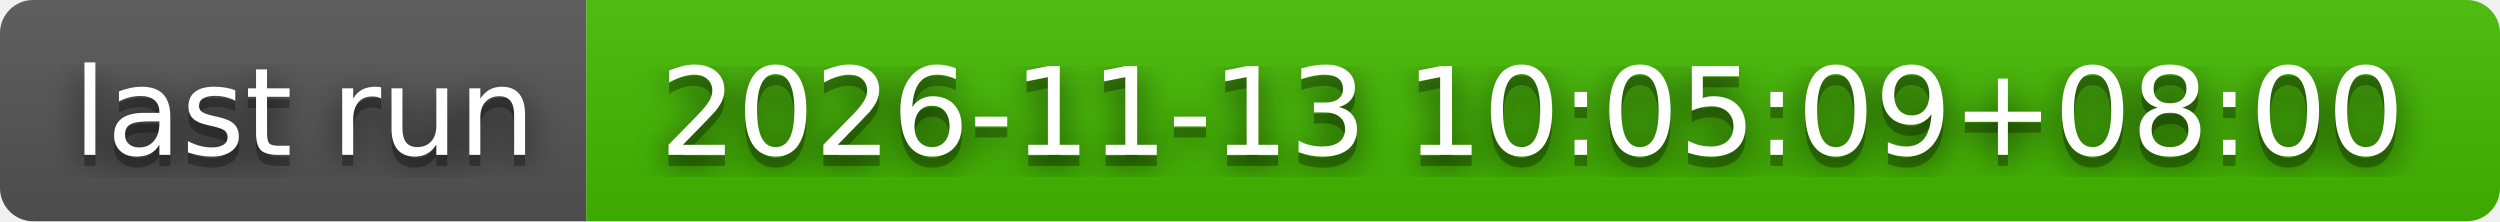
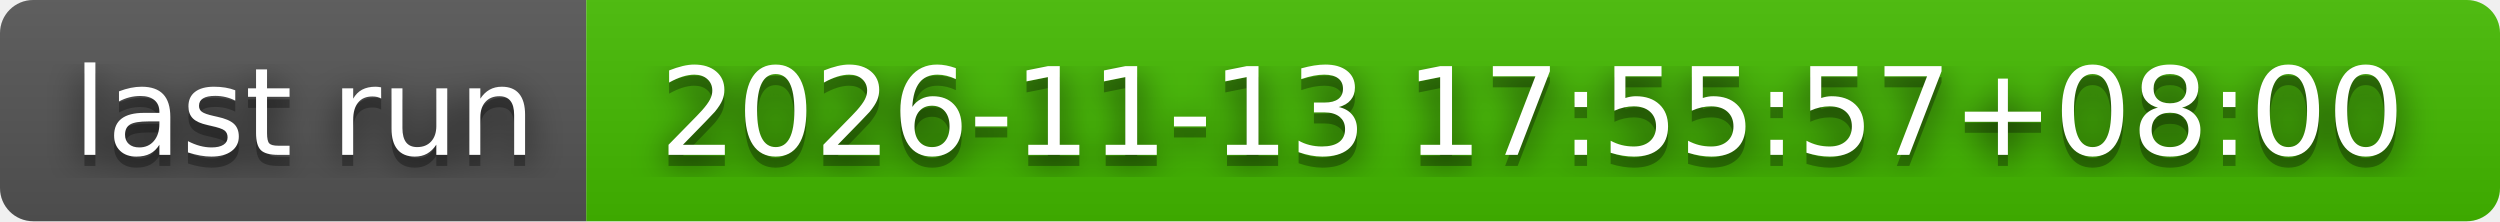
- <svg xmlns="http://www.w3.org/2000/svg" width="226" height="20" role="img" aria-label="last run: 2026-11-13 10:05:09+08:00">
+ <svg xmlns="http://www.w3.org/2000/svg" width="226" height="20" role="img" aria-label="last run: 2026-11-13 17:55:57+08:00">
  <filter id="blur">
    <feGaussianBlur stdDeviation="16" />
  </filter>
  <linearGradient id="s" x2="0" y2="100%">
    <stop offset="0" stop-color="#bbb" stop-opacity=".1" />
    <stop offset="1" stop-opacity=".1" />
  </linearGradient>
  <clipPath id="r">
    <rect width="226" height="20" rx="3" />
  </clipPath>
  <g clip-path="url(#r)">
    <rect width="53" height="20" fill="#555" />
    <rect x="53" width="173" height="20" fill="#4b0" />
    <rect width="226" height="20" fill="url(#s)" />
  </g>
  <g fill="#fff" text-anchor="middle" font-family="Verdana,Geneva,DejaVu Sans,sans-serif" text-rendering="geometricPrecision" font-size="110">
    <g transform="scale(.1)">
      <g aria-hidden="true" fill="#010101">
        <text x="275" y="150" fill-opacity=".8" filter="url(#blur)" textLength="430">last run</text>
        <text x="275" y="150" fill-opacity=".3" textLength="430">last run</text>
      </g>
      <text x="275" y="140" textLength="430">last run</text>
    </g>
    <g transform="scale(.1)">
      <g aria-hidden="true" fill="#010101">
-         <text x="1385" y="150" fill-opacity=".8" filter="url(#blur)" textLength="1630">2026-11-13 10:05:09+08:00</text>
-         <text x="1385" y="150" fill-opacity=".3" textLength="1630">2026-11-13 10:05:09+08:00</text>
+         <text x="1385" y="150" fill-opacity=".8" filter="url(#blur)" textLength="1630">2026-11-13 17:55:57+08:00</text>
+         <text x="1385" y="150" fill-opacity=".3" textLength="1630">2026-11-13 17:55:57+08:00</text>
      </g>
-       <text x="1385" y="140" textLength="1630">2026-11-13 10:05:09+08:00</text>
+       <text x="1385" y="140" textLength="1630">2026-11-13 17:55:57+08:00</text>
    </g>
  </g>
</svg>
